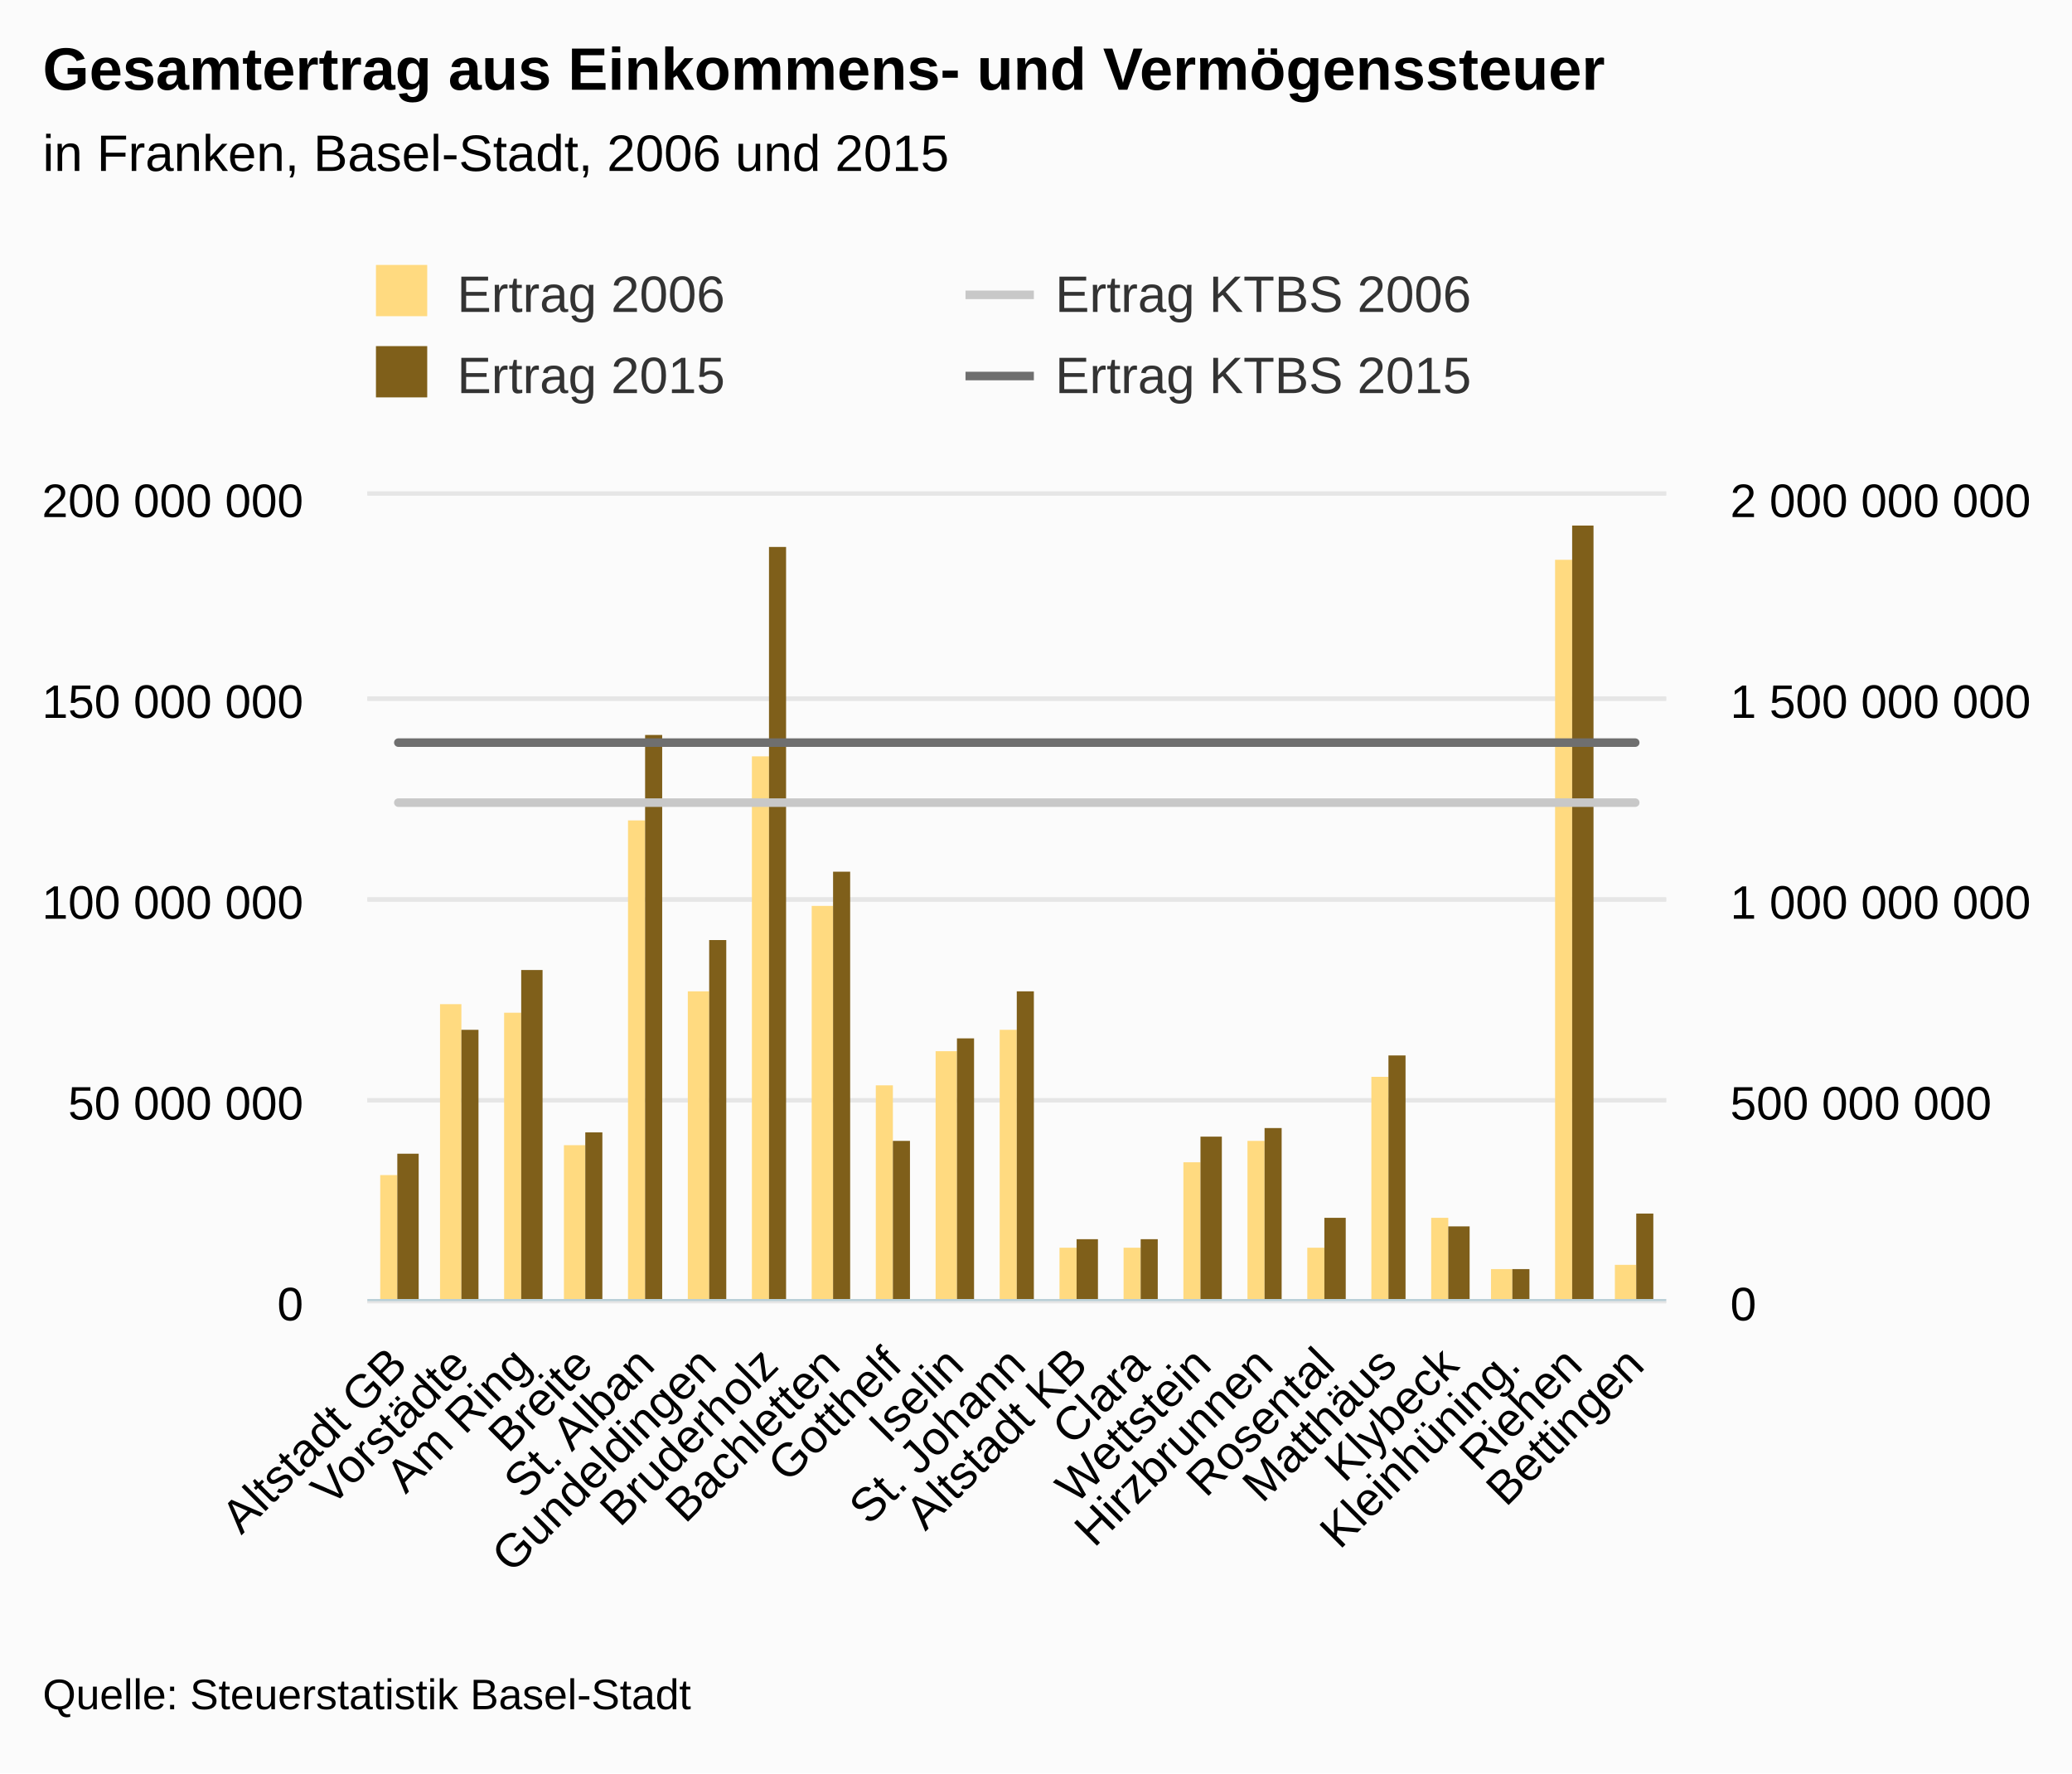
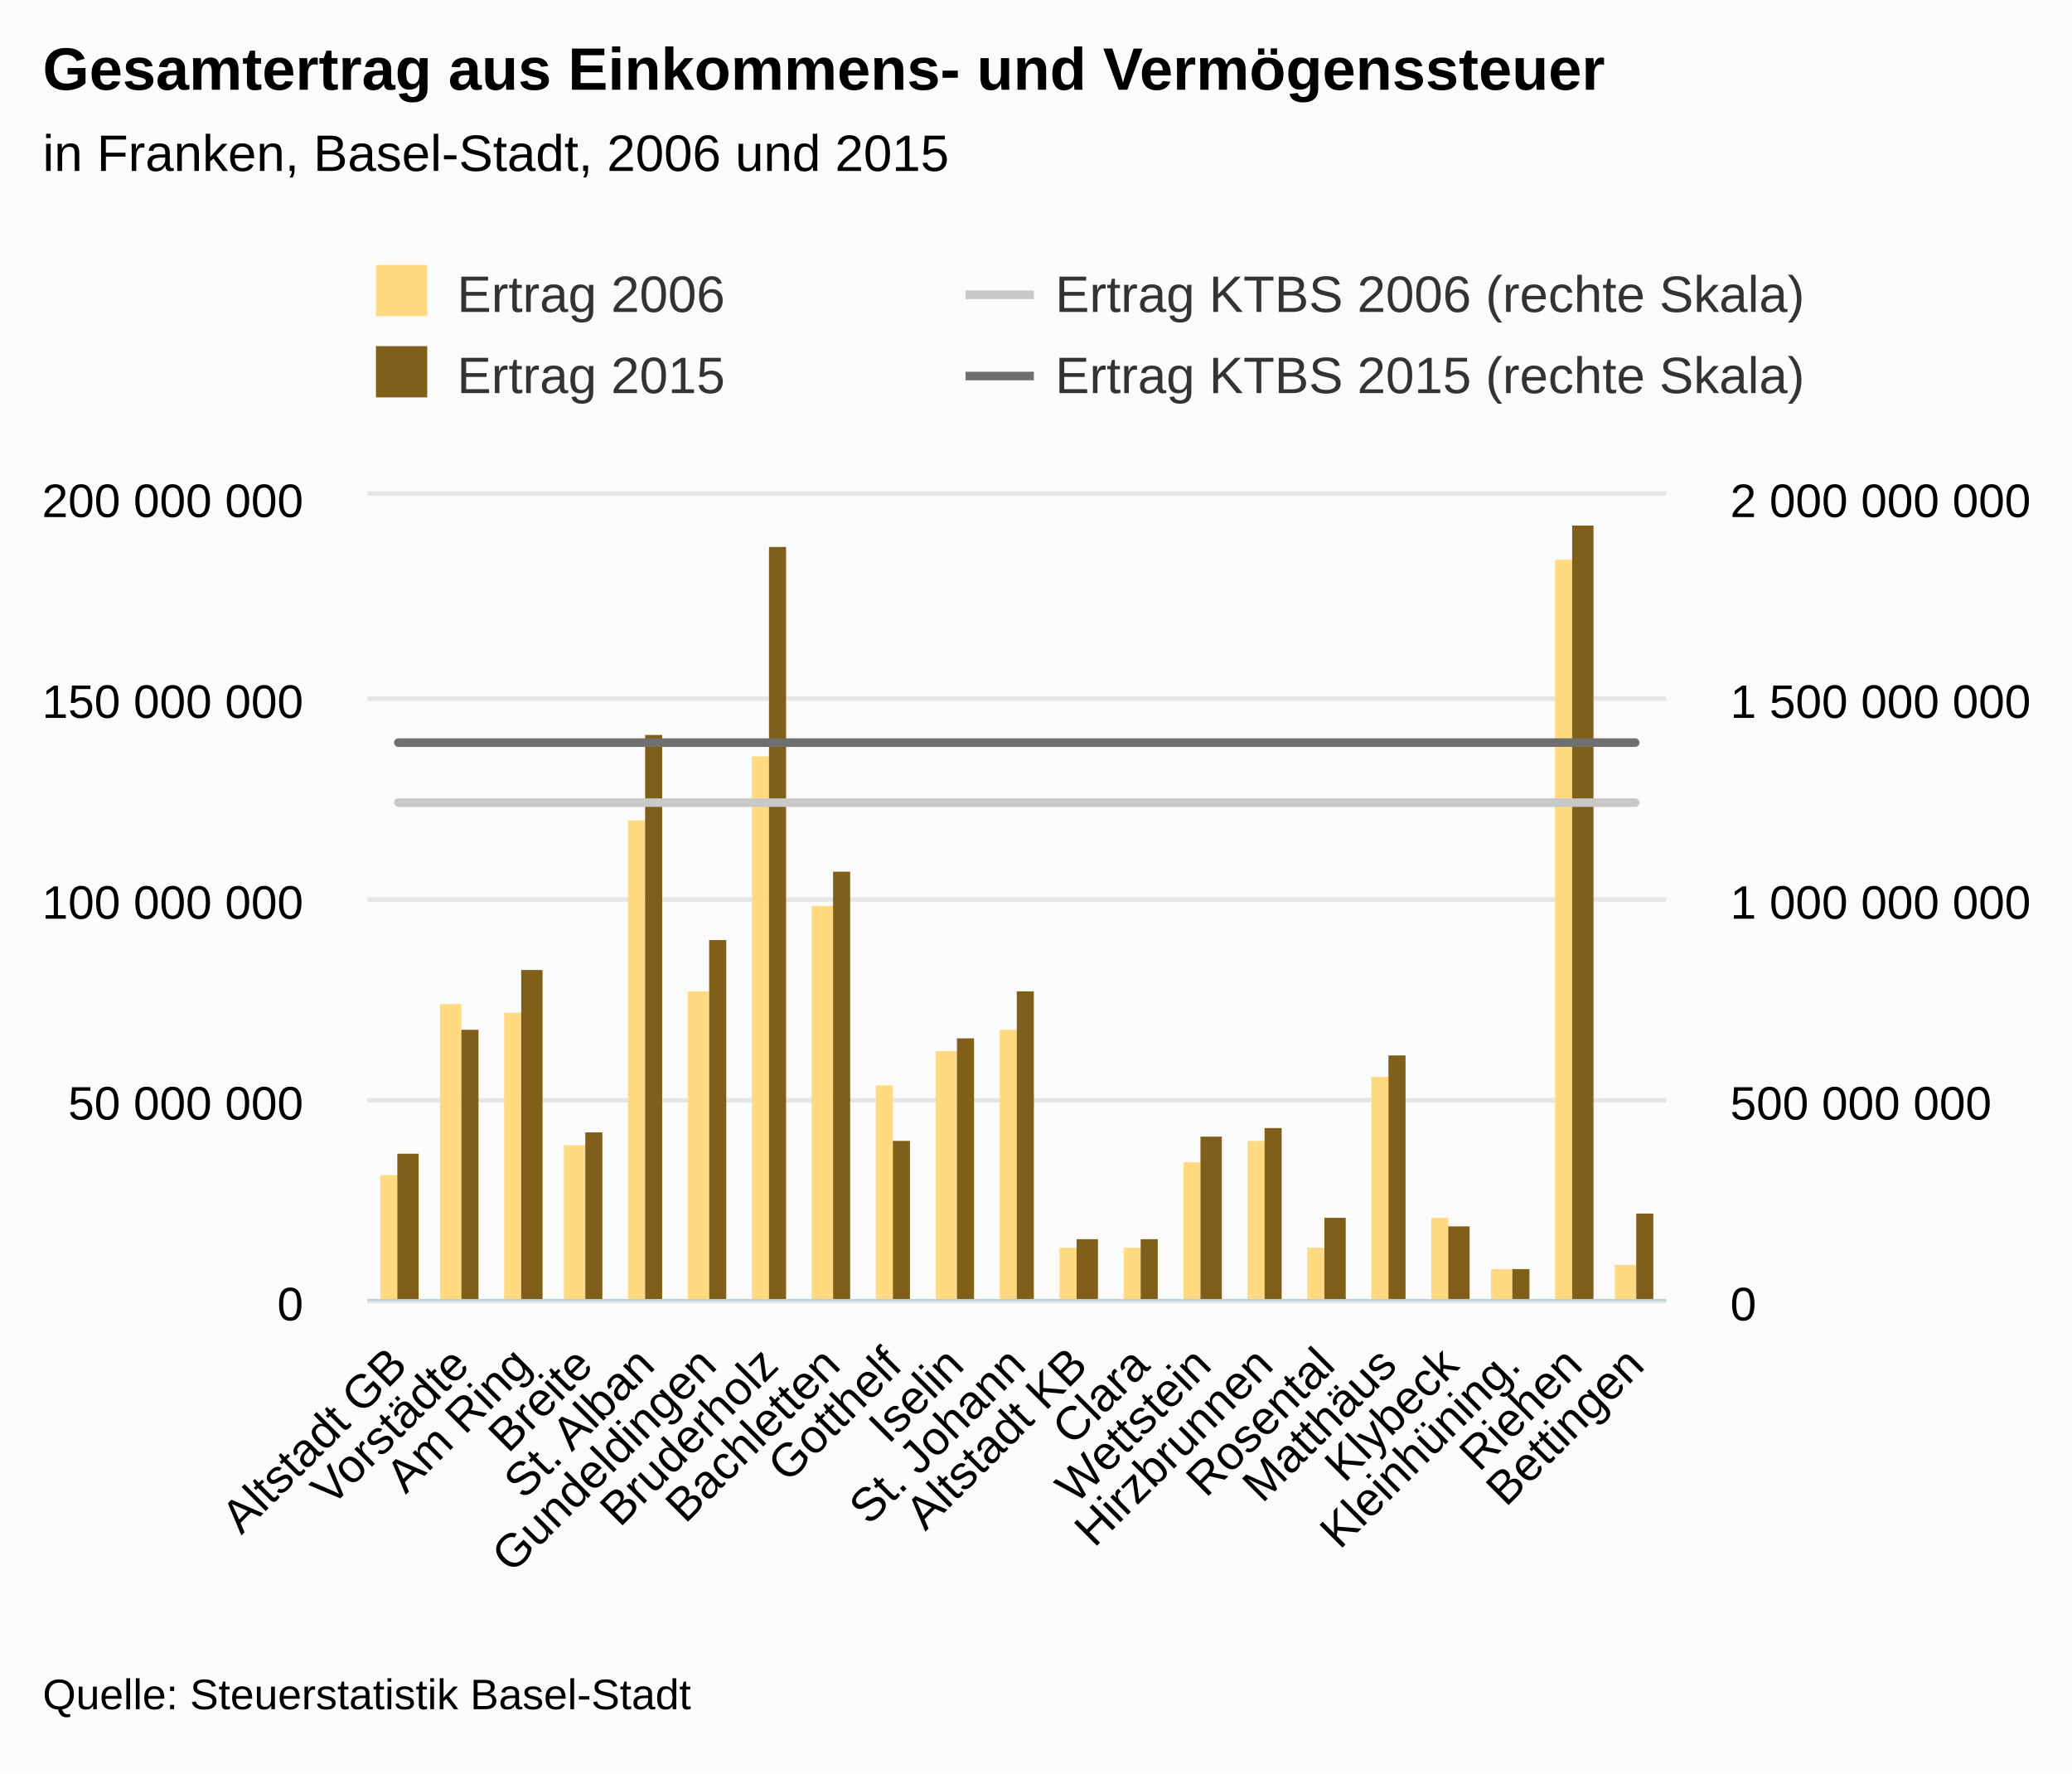
<svg xmlns="http://www.w3.org/2000/svg" version="1.1" class="highcharts-root" style="font-family:Arial;font-size:12px;" viewBox="0 0 485 415">
  <defs>
-     <clipPath id="highcharts-6o31x1u-8">
+     <clipPath id="highcharts-afdzhpv-8">
      <rect x="0" y="0" width="304" height="188" fill="none" />
    </clipPath>
-     <clipPath id="highcharts-6o31x1u-9">
+     <clipPath id="highcharts-afdzhpv-9">
      <rect x="0" y="0" width="304" height="188" fill="none" />
    </clipPath>
-     <clipPath id="highcharts-6o31x1u-10">
+     <clipPath id="highcharts-afdzhpv-10">
      <rect x="0" y="0" width="304" height="188" fill="none" />
    </clipPath>
  </defs>
  <rect fill="#fbfbfb" class="highcharts-background" x="0" y="0" width="485" height="415" rx="0" ry="0" />
  <rect fill="none" class="highcharts-plot-background" x="86" y="116" width="304" height="188" />
  <g class="highcharts-pane-group" />
  <g class="highcharts-grid highcharts-xaxis-grid ">
    <path fill="none" class="highcharts-grid-line" d="M 99.5 116 L 99.5 304" opacity="1" />
    <path fill="none" class="highcharts-grid-line" d="M 114.5 116 L 114.5 304" opacity="1" />
    <path fill="none" class="highcharts-grid-line" d="M 128.5 116 L 128.5 304" opacity="1" />
    <path fill="none" class="highcharts-grid-line" d="M 143.5 116 L 143.5 304" opacity="1" />
    <path fill="none" class="highcharts-grid-line" d="M 157.5 116 L 157.5 304" opacity="1" />
    <path fill="none" class="highcharts-grid-line" d="M 172.5 116 L 172.5 304" opacity="1" />
    <path fill="none" class="highcharts-grid-line" d="M 186.5 116 L 186.5 304" opacity="1" />
    <path fill="none" class="highcharts-grid-line" d="M 201.5 116 L 201.5 304" opacity="1" />
    <path fill="none" class="highcharts-grid-line" d="M 215.5 116 L 215.5 304" opacity="1" />
    <path fill="none" class="highcharts-grid-line" d="M 230.5 116 L 230.5 304" opacity="1" />
    <path fill="none" class="highcharts-grid-line" d="M 244.5 116 L 244.5 304" opacity="1" />
    <path fill="none" class="highcharts-grid-line" d="M 259.5 116 L 259.5 304" opacity="1" />
    <path fill="none" class="highcharts-grid-line" d="M 273.5 116 L 273.5 304" opacity="1" />
    <path fill="none" class="highcharts-grid-line" d="M 288.5 116 L 288.5 304" opacity="1" />
    <path fill="none" class="highcharts-grid-line" d="M 302.5 116 L 302.5 304" opacity="1" />
    <path fill="none" class="highcharts-grid-line" d="M 317.5 116 L 317.5 304" opacity="1" />
    <path fill="none" class="highcharts-grid-line" d="M 331.5 116 L 331.5 304" opacity="1" />
    <path fill="none" class="highcharts-grid-line" d="M 346.5 116 L 346.5 304" opacity="1" />
    <path fill="none" class="highcharts-grid-line" d="M 360.5 116 L 360.5 304" opacity="1" />
    <path fill="none" class="highcharts-grid-line" d="M 375.5 116 L 375.5 304" opacity="1" />
    <path fill="none" class="highcharts-grid-line" d="M 389.5 116 L 389.5 304" opacity="1" />
    <path fill="none" class="highcharts-grid-line" d="M 85.5 116 L 85.5 304" opacity="1" />
  </g>
  <g class="highcharts-grid highcharts-yaxis-grid ">
    <path fill="none" stroke="#e6e6e6" stroke-width="1" class="highcharts-grid-line" d="M 86 304.5 L 390 304.5" opacity="1" />
    <path fill="none" stroke="#e6e6e6" stroke-width="1" class="highcharts-grid-line" d="M 86 257.5 L 390 257.5" opacity="1" />
    <path fill="none" stroke="#e6e6e6" stroke-width="1" class="highcharts-grid-line" d="M 86 210.5 L 390 210.5" opacity="1" />
    <path fill="none" stroke="#e6e6e6" stroke-width="1" class="highcharts-grid-line" d="M 86 163.5 L 390 163.5" opacity="1" />
    <path fill="none" stroke="#e6e6e6" stroke-width="1" class="highcharts-grid-line" d="M 86 115.5 L 390 115.5" opacity="1" />
  </g>
  <g class="highcharts-grid highcharts-yaxis-grid ">
    <path fill="none" stroke="#e6e6e6" stroke-width="1" class="highcharts-grid-line" d="M 86 304.5 L 390 304.5" opacity="1" />
    <path fill="none" stroke="#e6e6e6" stroke-width="1" class="highcharts-grid-line" d="M 86 257.5 L 390 257.5" opacity="1" />
    <path fill="none" stroke="#e6e6e6" stroke-width="1" class="highcharts-grid-line" d="M 86 210.5 L 390 210.5" opacity="1" />
    <path fill="none" stroke="#e6e6e6" stroke-width="1" class="highcharts-grid-line" d="M 86 163.5 L 390 163.5" opacity="1" />
    <path fill="none" stroke="#e6e6e6" stroke-width="1" class="highcharts-grid-line" d="M 86 115.5 L 390 115.5" opacity="1" />
  </g>
  <rect fill="none" class="highcharts-plot-border" x="86" y="116" width="304" height="188" />
  <g class="highcharts-axis highcharts-xaxis ">
    <path fill="none" class="highcharts-axis-line" stroke="#B9CFD7" stroke-width="0.5" d="M 86 304.25 L 390 304.25" />
  </g>
  <g class="highcharts-axis highcharts-yaxis ">
    <path fill="none" class="highcharts-axis-line" d="M 86 116 L 86 304" />
  </g>
  <g class="highcharts-axis highcharts-yaxis ">
    <path fill="none" class="highcharts-axis-line" d="M 390 116 L 390 304" />
  </g>
  <g class="highcharts-series-group">
-     <g class="highcharts-series highcharts-series-0 highcharts-column-series " transform="translate(86,116) scale(1 1)" clip-path="url(#highcharts-6o31x1u-9)">
+     <g class="highcharts-series highcharts-series-0 highcharts-column-series " transform="translate(86,116) scale(1 1)" clip-path="url(#highcharts-afdzhpv-9)">
      <rect x="3" y="159" width="4" height="30" fill="#FFDA80" class="highcharts-point" />
      <rect x="17" y="119" width="5" height="70" fill="#FFDA80" class="highcharts-point" />
      <rect x="32" y="121" width="4" height="68" fill="#FFDA80" class="highcharts-point" />
      <rect x="46" y="152" width="5" height="37" fill="#FFDA80" class="highcharts-point" />
      <rect x="61" y="76" width="4" height="113" fill="#FFDA80" class="highcharts-point" />
      <rect x="75" y="116" width="5" height="73" fill="#FFDA80" class="highcharts-point" />
      <rect x="90" y="61" width="4" height="128" fill="#FFDA80" class="highcharts-point" />
      <rect x="104" y="96" width="5" height="93" fill="#FFDA80" class="highcharts-point" />
      <rect x="119" y="138" width="4" height="51" fill="#FFDA80" class="highcharts-point" />
      <rect x="133" y="130" width="5" height="59" fill="#FFDA80" class="highcharts-point" />
      <rect x="148" y="125" width="4" height="64" fill="#FFDA80" class="highcharts-point" />
      <rect x="162" y="176" width="4" height="13" fill="#FFDA80" class="highcharts-point" />
      <rect x="177" y="176" width="4" height="13" fill="#FFDA80" class="highcharts-point" />
      <rect x="191" y="156" width="4" height="33" fill="#FFDA80" class="highcharts-point" />
      <rect x="206" y="151" width="4" height="38" fill="#FFDA80" class="highcharts-point" />
      <rect x="220" y="176" width="4" height="13" fill="#FFDA80" class="highcharts-point" />
      <rect x="235" y="136" width="4" height="53" fill="#FFDA80" class="highcharts-point" />
      <rect x="249" y="169" width="4" height="20" fill="#FFDA80" class="highcharts-point" />
      <rect x="263" y="181" width="5" height="8" fill="#FFDA80" class="highcharts-point" />
      <rect x="278" y="15" width="4" height="174" fill="#FFDA80" class="highcharts-point" />
      <rect x="292" y="180" width="5" height="9" fill="#FFDA80" class="highcharts-point" />
    </g>
    <g class="highcharts-markers highcharts-series-0 highcharts-column-series " transform="translate(86,116) scale(1 1)" clip-path="none" />
-     <g class="highcharts-series highcharts-series-1 highcharts-column-series " transform="translate(86,116) scale(1 1)" clip-path="url(#highcharts-6o31x1u-9)">
+     <g class="highcharts-series highcharts-series-1 highcharts-column-series " transform="translate(86,116) scale(1 1)" clip-path="url(#highcharts-afdzhpv-9)">
      <rect x="7" y="154" width="5" height="35" fill="#7F5F1A" class="highcharts-point" />
      <rect x="22" y="125" width="4" height="64" fill="#7F5F1A" class="highcharts-point" />
      <rect x="36" y="111" width="5" height="78" fill="#7F5F1A" class="highcharts-point" />
      <rect x="51" y="149" width="4" height="40" fill="#7F5F1A" class="highcharts-point" />
      <rect x="65" y="56" width="4" height="133" fill="#7F5F1A" class="highcharts-point" />
      <rect x="80" y="104" width="4" height="85" fill="#7F5F1A" class="highcharts-point" />
      <rect x="94" y="12" width="4" height="177" fill="#7F5F1A" class="highcharts-point" />
      <rect x="109" y="88" width="4" height="101" fill="#7F5F1A" class="highcharts-point" />
      <rect x="123" y="151" width="4" height="38" fill="#7F5F1A" class="highcharts-point" />
      <rect x="138" y="127" width="4" height="62" fill="#7F5F1A" class="highcharts-point" />
      <rect x="152" y="116" width="4" height="73" fill="#7F5F1A" class="highcharts-point" />
      <rect x="166" y="174" width="5" height="15" fill="#7F5F1A" class="highcharts-point" />
      <rect x="181" y="174" width="4" height="15" fill="#7F5F1A" class="highcharts-point" />
      <rect x="195" y="150" width="5" height="39" fill="#7F5F1A" class="highcharts-point" />
      <rect x="210" y="148" width="4" height="41" fill="#7F5F1A" class="highcharts-point" />
      <rect x="224" y="169" width="5" height="20" fill="#7F5F1A" class="highcharts-point" />
      <rect x="239" y="131" width="4" height="58" fill="#7F5F1A" class="highcharts-point" />
      <rect x="253" y="171" width="5" height="18" fill="#7F5F1A" class="highcharts-point" />
      <rect x="268" y="181" width="4" height="8" fill="#7F5F1A" class="highcharts-point" />
      <rect x="282" y="7" width="5" height="182" fill="#7F5F1A" class="highcharts-point" />
      <rect x="297" y="168" width="4" height="21" fill="#7F5F1A" class="highcharts-point" />
    </g>
    <g class="highcharts-markers highcharts-series-1 highcharts-column-series " transform="translate(86,116) scale(1 1)" clip-path="none" />
-     <g class="highcharts-series highcharts-series-2 highcharts-line-series " transform="translate(86,116) scale(1 1)" clip-path="url(#highcharts-6o31x1u-10)">
+     <g class="highcharts-series highcharts-series-2 highcharts-line-series " transform="translate(86,116) scale(1 1)" clip-path="url(#highcharts-afdzhpv-10)">
      <path fill="none" d="M 7.238 71.837 L 21.714 71.837 L 36.19 71.837 L 50.667 71.837 L 65.143 71.837 L 79.619 71.837 L 94.095 71.837 L 108.571 71.837 L 123.048 71.837 L 137.524 71.837 L 152 71.837 L 166.476 71.837 L 180.952 71.837 L 195.429 71.837 L 209.905 71.837 L 224.381 71.837 L 238.857 71.837 L 253.333 71.837 L 267.81 71.837 L 282.286 71.837 L 296.762 71.837" class="highcharts-graph" stroke="#C8C8C8" stroke-width="2" stroke-linejoin="round" stroke-linecap="round" />
    </g>
    <g class="highcharts-markers highcharts-series-2 highcharts-line-series " transform="translate(86,116) scale(1 1)" clip-path="none" />
-     <g class="highcharts-series highcharts-series-3 highcharts-line-series " transform="translate(86,116) scale(1 1)" clip-path="url(#highcharts-6o31x1u-10)">
+     <g class="highcharts-series highcharts-series-3 highcharts-line-series " transform="translate(86,116) scale(1 1)" clip-path="url(#highcharts-afdzhpv-10)">
      <path fill="none" d="M 7.238 57.792 L 21.714 57.792 L 36.19 57.792 L 50.667 57.792 L 65.143 57.792 L 79.619 57.792 L 94.095 57.792 L 108.571 57.792 L 123.048 57.792 L 137.524 57.792 L 152 57.792 L 166.476 57.792 L 180.952 57.792 L 195.429 57.792 L 209.905 57.792 L 224.381 57.792 L 238.857 57.792 L 253.333 57.792 L 267.81 57.792 L 282.286 57.792 L 296.762 57.792" class="highcharts-graph" stroke="#6F6F6F" stroke-width="2" stroke-linejoin="round" stroke-linecap="round" />
    </g>
    <g class="highcharts-markers highcharts-series-3 highcharts-line-series " transform="translate(86,116) scale(1 1)" clip-path="none" />
  </g>
  <text x="10" text-anchor="start" class="highcharts-title" style="color:#000000;font-size:14px;font-weight:bold;fill:#000000;" y="21">
    <tspan>Gesamtertrag aus Einkommens- und Vermögenssteuer</tspan>
  </text>
  <text x="10" text-anchor="start" class="highcharts-subtitle" style="color:#000000;font-size:12px;font-weight:normal;font-family:Arial;fill:#000000;" y="40">
    <tspan>in Franken, Basel-Stadt, 2006 und 2015</tspan>
  </text>
  <g class="highcharts-legend" transform="translate(78,55)">
    <rect fill="none" class="highcharts-legend-box" rx="0" ry="0" x="0" y="0" width="276" height="49" visibility="visible" />
    <g>
      <g>
        <g class="highcharts-legend-item highcharts-column-series highcharts-color-undefined highcharts-series-0" transform="translate(8,3)">
          <text x="21" style="color:#333333;font-size:12px;font-weight:normal;cursor:pointer;white-space:nowrap;fill:#333333;" text-anchor="start" y="15">
            <tspan>Ertrag 2006</tspan>
          </text>
          <rect x="2" y="4" width="12" height="12" fill="#FFDA80" class="highcharts-point" />
        </g>
        <g class="highcharts-legend-item highcharts-line-series highcharts-color-undefined highcharts-series-2" transform="translate(148,3)">
          <path fill="none" d="M 0 11 L 16 11" class="highcharts-graph" stroke="#C8C8C8" stroke-width="2" />
          <text x="21" y="15" style="color:#333333;font-size:12px;font-weight:normal;cursor:pointer;white-space:nowrap;fill:#333333;" text-anchor="start">
-             <tspan>Ertrag KTBS 2006</tspan>
+             <tspan>Ertrag KTBS 2006 (rechte Skala)</tspan>
          </text>
        </g>
        <g class="highcharts-legend-item highcharts-column-series highcharts-color-undefined highcharts-series-1" transform="translate(8,22)">
          <text x="21" y="15" style="color:#333333;font-size:12px;font-weight:normal;cursor:pointer;white-space:nowrap;fill:#333333;" text-anchor="start">
            <tspan>Ertrag 2015</tspan>
          </text>
          <rect x="2" y="4" width="12" height="12" fill="#7F5F1A" class="highcharts-point" />
        </g>
        <g class="highcharts-legend-item highcharts-line-series highcharts-color-undefined highcharts-series-3" transform="translate(148,22)">
          <path fill="none" d="M 0 11 L 16 11" class="highcharts-graph" stroke="#6F6F6F" stroke-width="2" />
          <text x="21" y="15" style="color:#333333;font-size:12px;font-weight:normal;cursor:pointer;white-space:nowrap;fill:#333333;" text-anchor="start">
-             <tspan>Ertrag KTBS 2015</tspan>
+             <tspan>Ertrag KTBS 2015 (rechte Skala)</tspan>
          </text>
        </g>
      </g>
    </g>
  </g>
  <g class="highcharts-axis-labels highcharts-xaxis-labels ">
    <text x="95.831" style="color:#000000;cursor:default;font-size:11px;fill:#000000;" text-anchor="end" transform="translate(0,0) rotate(-45 95.83082 320)" y="320" opacity="1">
      <tspan>Altstadt GB</tspan>
    </text>
    <text x="110.307" style="color:#000000;cursor:default;font-size:11px;fill:#000000;" text-anchor="end" transform="translate(0,0) rotate(-45 110.307 320)" y="320" opacity="1">Vorstädte</text>
    <text x="124.783" style="color:#000000;cursor:default;font-size:11px;fill:#000000;" text-anchor="end" transform="translate(0,0) rotate(-45 124.7832 320)" y="320" opacity="1">
      <tspan>Am Ring</tspan>
    </text>
    <text x="139.259" style="color:#000000;cursor:default;font-size:11px;fill:#000000;" text-anchor="end" transform="translate(0,0) rotate(-45 139.2594 320)" y="320" opacity="1">Breite</text>
    <text x="153.736" style="color:#000000;cursor:default;font-size:11px;fill:#000000;" text-anchor="end" transform="translate(0,0) rotate(-45 153.7356 320)" y="320" opacity="1">
      <tspan>St. Alban</tspan>
    </text>
    <text x="168.212" style="color:#000000;cursor:default;font-size:11px;fill:#000000;" text-anchor="end" transform="translate(0,0) rotate(-45 168.2118 320)" y="320" opacity="1">Gundeldingen</text>
    <text x="182.688" style="color:#000000;cursor:default;font-size:11px;fill:#000000;" text-anchor="end" transform="translate(0,0) rotate(-45 182.688 320)" y="320" opacity="1">Bruderholz</text>
    <text x="197.164" style="color:#000000;cursor:default;font-size:11px;fill:#000000;" text-anchor="end" transform="translate(0,0) rotate(-45 197.1642 320)" y="320" opacity="1">Bachletten</text>
    <text x="211.64" style="color:#000000;cursor:default;font-size:11px;fill:#000000;" text-anchor="end" transform="translate(0,0) rotate(-45 211.6403 320)" y="320" opacity="1">Gotthelf</text>
    <text x="226.117" style="color:#000000;cursor:default;font-size:11px;fill:#000000;" text-anchor="end" transform="translate(0,0) rotate(-45 226.1165 320)" y="320" opacity="1">Iselin</text>
    <text x="240.593" style="color:#000000;cursor:default;font-size:11px;fill:#000000;" text-anchor="end" transform="translate(0,0) rotate(-45 240.5927 320)" y="320" opacity="1">
      <tspan>St. Johann</tspan>
    </text>
    <text x="255.069" style="color:#000000;cursor:default;font-size:11px;fill:#000000;" text-anchor="end" transform="translate(0,0) rotate(-45 255.0689 320)" y="320" opacity="1">
      <tspan>Altstadt KB</tspan>
    </text>
    <text x="269.545" style="color:#000000;cursor:default;font-size:11px;fill:#000000;" text-anchor="end" transform="translate(0,0) rotate(-45 269.5451 320)" y="320" opacity="1">Clara</text>
    <text x="284.021" style="color:#000000;cursor:default;font-size:11px;fill:#000000;" text-anchor="end" transform="translate(0,0) rotate(-45 284.0213 320)" y="320" opacity="1">Wettstein</text>
    <text x="298.497" style="color:#000000;cursor:default;font-size:11px;fill:#000000;" text-anchor="end" transform="translate(0,0) rotate(-45 298.4975 320)" y="320" opacity="1">Hirzbrunnen</text>
    <text x="312.974" style="color:#000000;cursor:default;font-size:11px;fill:#000000;" text-anchor="end" transform="translate(0,0) rotate(-45 312.9737 320)" y="320" opacity="1">Rosental</text>
    <text x="327.45" style="color:#000000;cursor:default;font-size:11px;fill:#000000;" text-anchor="end" transform="translate(0,0) rotate(-45 327.4499 320)" y="320" opacity="1">Matthäus</text>
    <text x="341.926" style="color:#000000;cursor:default;font-size:11px;fill:#000000;" text-anchor="end" transform="translate(0,0) rotate(-45 341.9261 320)" y="320" opacity="1">Klybeck</text>
    <text x="356.402" style="color:#000000;cursor:default;font-size:11px;fill:#000000;" text-anchor="end" transform="translate(0,0) rotate(-45 356.4022 320)" y="320" opacity="1">Kleinhüning.</text>
    <text x="370.878" style="color:#000000;cursor:default;font-size:11px;fill:#000000;" text-anchor="end" transform="translate(0,0) rotate(-45 370.8784 320)" y="320" opacity="1">Riehen</text>
    <text x="385.355" style="color:#000000;cursor:default;font-size:11px;fill:#000000;" text-anchor="end" transform="translate(0,0) rotate(-45 385.3546 320)" y="320" opacity="1">Bettingen</text>
  </g>
  <g class="highcharts-axis-labels highcharts-yaxis-labels ">
    <text x="71" style="color:black;cursor:default;font-size:11px;fill:black;" text-anchor="end" transform="translate(0,0)" y="309" opacity="1">0</text>
    <text x="71" style="color:black;cursor:default;font-size:11px;fill:black;" text-anchor="end" transform="translate(0,0)" y="262" opacity="1">
      <tspan>50 000 000</tspan>
    </text>
    <text x="71" style="color:black;cursor:default;font-size:11px;fill:black;" text-anchor="end" transform="translate(0,0)" y="215" opacity="1">
      <tspan>100 000 000</tspan>
    </text>
    <text x="71" style="color:black;cursor:default;font-size:11px;fill:black;" text-anchor="end" transform="translate(0,0)" y="168" opacity="1">
      <tspan>150 000 000</tspan>
    </text>
    <text x="71" style="color:black;cursor:default;font-size:11px;fill:black;" text-anchor="end" transform="translate(0,0)" y="121" opacity="1">
      <tspan>200 000 000</tspan>
    </text>
  </g>
  <g class="highcharts-axis-labels highcharts-yaxis-labels ">
    <text x="405" style="color:black;cursor:default;font-size:11px;fill:black;" text-anchor="start" transform="translate(0,0)" y="309" opacity="1">0</text>
    <text x="405" style="color:black;cursor:default;font-size:11px;fill:black;" text-anchor="start" transform="translate(0,0)" y="262" opacity="1">
      <tspan>500 000 000</tspan>
    </text>
    <text x="405" style="color:black;cursor:default;font-size:11px;fill:black;" text-anchor="start" transform="translate(0,0)" y="215" opacity="1">
      <tspan>1 000 000 000</tspan>
    </text>
    <text x="405" style="color:black;cursor:default;font-size:11px;fill:black;" text-anchor="start" transform="translate(0,0)" y="168" opacity="1">
      <tspan>1 500 000 000</tspan>
    </text>
    <text x="405" style="color:black;cursor:default;font-size:11px;fill:black;" text-anchor="start" transform="translate(0,0)" y="121" opacity="1">
      <tspan>2 000 000 000</tspan>
    </text>
  </g>
  <text x="10" class="highcharts-credits" text-anchor="start" style="cursor:default;color:#000000;font-size:10px;fill:#000000;" y="400">
    <tspan>Quelle: Steuerstatistik Basel-Stadt</tspan>
  </text>
</svg>
